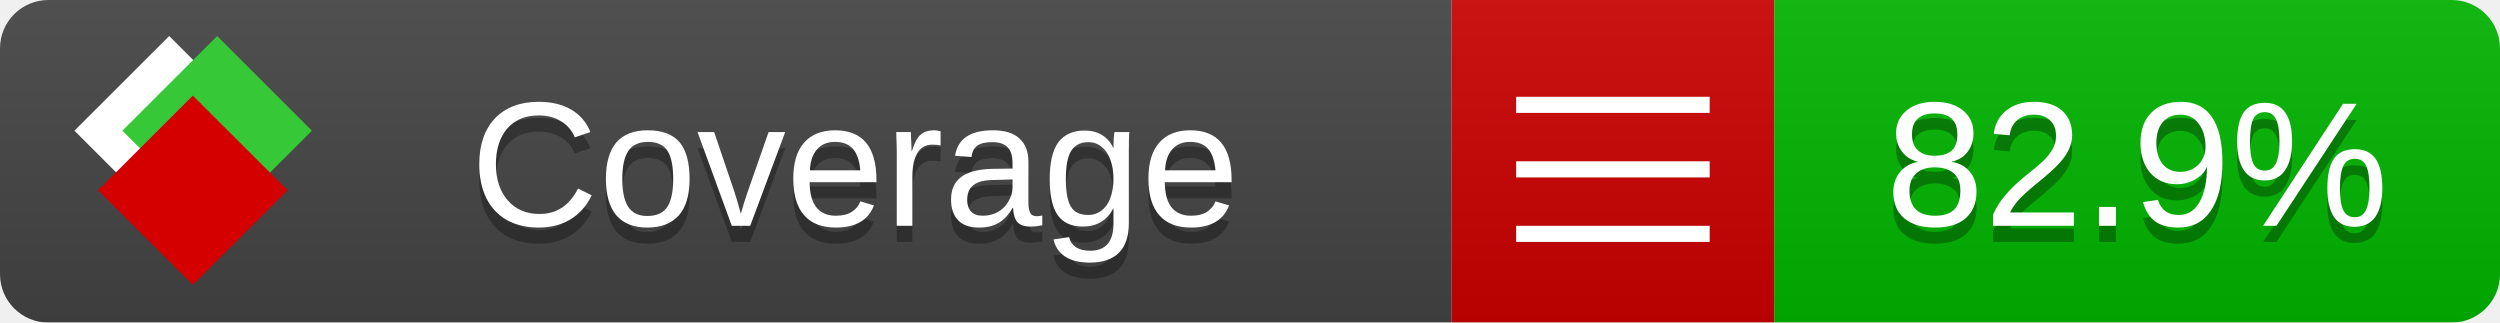
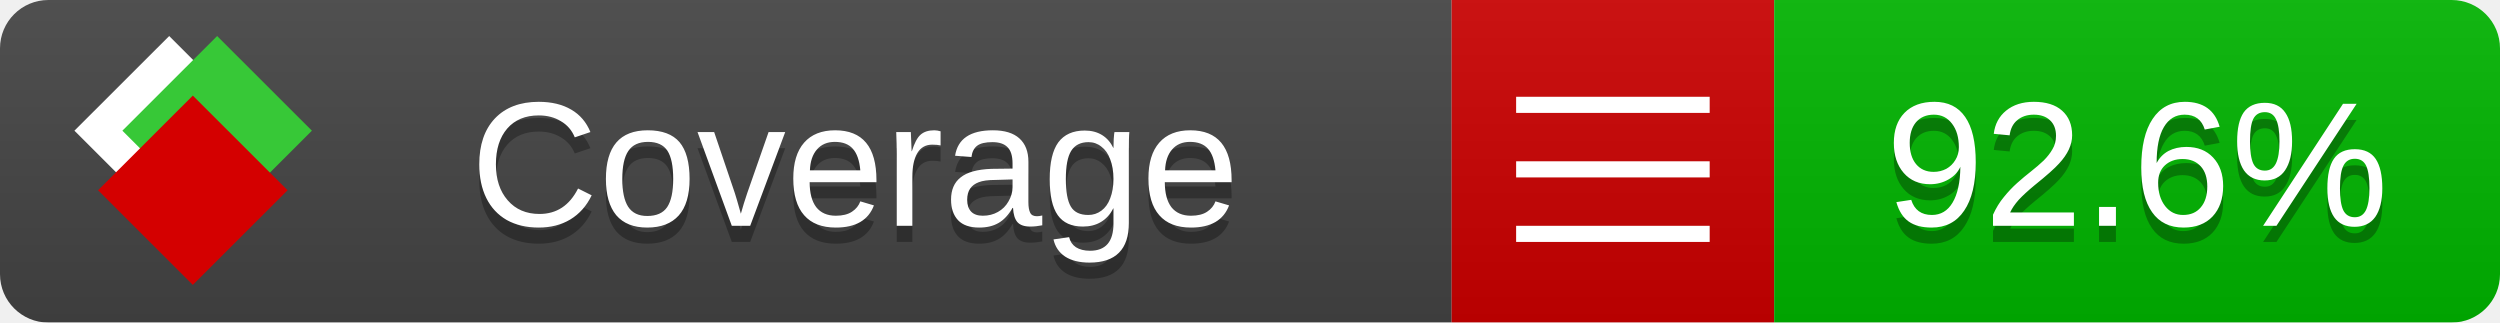
<svg xmlns="http://www.w3.org/2000/svg" xmlns:xlink="http://www.w3.org/1999/xlink" width="155" height="20">
  <style type="text/css">
          
            @keyframes fade1 {
                0% { visibility: visible; opacity: 1; }
               23% { visibility: visible; opacity: 1; }
               25% { visibility: hidden; opacity: 0; }
               48% { visibility: hidden; opacity: 0; }
               50% { visibility: hidden; opacity: 0; }
               73% { visibility: hidden; opacity: 0; }
               75% { visibility: hidden; opacity: 0; }
               98% { visibility: hidden; opacity: 0; }
              100% { visibility: visible; opacity: 1; }
            }
            @keyframes fade2 {
                0% { visibility: hidden; opacity: 0; }
               23% { visibility: hidden; opacity: 0; }
               25% { visibility: visible; opacity: 1; }
               48% { visibility: visible; opacity: 1; }
               50% { visibility: hidden; opacity: 0; }
               73% { visibility: hidden; opacity: 0; }
               75% { visibility: hidden; opacity: 0; }
               98% { visibility: hidden; opacity: 0; }
              100% { visibility: hidden; opacity: 0; }
            }
            @keyframes fade3 {
                0% { visibility: hidden; opacity: 0; }
               23% { visibility: hidden; opacity: 0; }
               25% { visibility: hidden; opacity: 0; }
               48% { visibility: hidden; opacity: 0; }
               50% { visibility: visible; opacity: 1; }
               73% { visibility: visible; opacity: 1; }
               75% { visibility: hidden; opacity: 0; }
               98% { visibility: hidden; opacity: 0; }
              100% { visibility: hidden; opacity: 0; }
            }
            @keyframes fade4 {
                0% { visibility: hidden; opacity: 0; }
               23% { visibility: hidden; opacity: 0; }
               25% { visibility: hidden; opacity: 0; }
               48% { visibility: hidden; opacity: 0; }
               50% { visibility: hidden; opacity: 0; }
               73% { visibility: hidden; opacity: 0; }
               75% { visibility: visible; opacity: 1; }
               98% { visibility: visible; opacity: 1; }
              100% { visibility: hidden; opacity: 0; }
            }
            .linecoverage {
                animation-duration: 15s;
                animation-name: fade1;
                animation-iteration-count: infinite;
            }
            .branchcoverage {
                animation-duration: 15s;
                animation-name: fade2;
                animation-iteration-count: infinite;
            }
            .methodcoverage {
                animation-duration: 15s;
                animation-name: fade3;
                animation-iteration-count: infinite;
            }
            .fullmethodcoverage {
                animation-duration: 15s;
                animation-name: fade4;
                animation-iteration-count: infinite;
            }
          
    </style>
  <defs>
    <linearGradient id="gradient" x2="0" y2="100%">
      <stop offset="0" stop-color="#bbb" stop-opacity=".1" />
      <stop offset="1" stop-opacity=".1" />
    </linearGradient>
    <linearGradient id="c">
      <stop offset="0" stop-color="#d40000" />
      <stop offset="1" stop-color="#ff2a2a" />
    </linearGradient>
    <linearGradient id="a">
      <stop offset="0" stop-color="#e0e0de" />
      <stop offset="1" stop-color="#fff" />
    </linearGradient>
    <linearGradient id="b">
      <stop offset="0" stop-color="#37c837" />
      <stop offset="1" stop-color="#217821" />
    </linearGradient>
    <linearGradient xlink:href="#a" id="e" x1="106.44" x2="69.96" y1="-11.96" y2="-46.84" gradientTransform="matrix(-.8426 -.00045 -.00045 -.8426 -94.27 -75.82)" gradientUnits="userSpaceOnUse" />
    <linearGradient xlink:href="#b" id="f" x1="56.19" x2="77.97" y1="-23.45" y2="10.62" gradientTransform="matrix(.8426 .00045 .00045 .8426 94.27 75.82)" gradientUnits="userSpaceOnUse" />
    <linearGradient xlink:href="#c" id="g" x1="79.98" x2="132.9" y1="10.79" y2="10.79" gradientTransform="matrix(.8426 .00045 .00045 .8426 94.27 75.82)" gradientUnits="userSpaceOnUse" />
    <mask id="mask">
      <rect width="155" height="20" rx="3" fill="#fff" />
    </mask>
    <g id="icon" transform="matrix(.04486 0 0 .04481 -.48 -.63)">
      <rect width="52.92" height="52.92" x="-109.72" y="-27.13" fill="url(#e)" transform="rotate(-135)" />
      <rect width="52.92" height="52.92" x="70.19" y="-39.18" fill="url(#f)" transform="rotate(45)" />
      <rect width="52.92" height="52.92" x="80.05" y="-15.74" fill="url(#g)" transform="rotate(45)" />
    </g>
  </defs>
  <g mask="url(#mask)">
    <rect x="0" y="0" width="90" height="20" fill="#444" />
    <rect x="90" y="0" width="20" height="20" fill="#c00" />
    <rect x="110" y="0" width="45" height="20" fill="#00B600" />
    <rect x="0" y="0" width="155" height="20" fill="url(#gradient)" />
  </g>
  <g>
    <path class="" stroke="#fff" d="M94 6.5 h12 M94 10.5 h12 M94 14.5 h12" />
  </g>
  <g fill="#fff" text-anchor="middle" font-family="Verdana,Arial,Geneva,sans-serif" font-size="11">
    <a xlink:href="https://github.com/danielpalme/ReportGenerator" target="_top">
      <use xlink:href="#icon" transform="translate(3,1) scale(3.5)" />
    </a>
    <text x="53" y="15" fill="#010101" fill-opacity=".3">Coverage</text>
    <text x="53" y="14" fill="#fff">Coverage</text>
-     <text class="" x="132.5" y="15" fill="#010101" fill-opacity=".3">82.9%</text>
-     <text class="" x="132.5" y="14">82.9%</text>
+     <text class="" x="132.5" y="15" fill="#010101" fill-opacity=".3">92.6%</text>
+     <text class="" x="132.5" y="14">92.6%</text>
  </g>
  <g>
    <rect class="" x="90" y="0" width="65" height="20" fill-opacity="0" />
  </g>
</svg>
